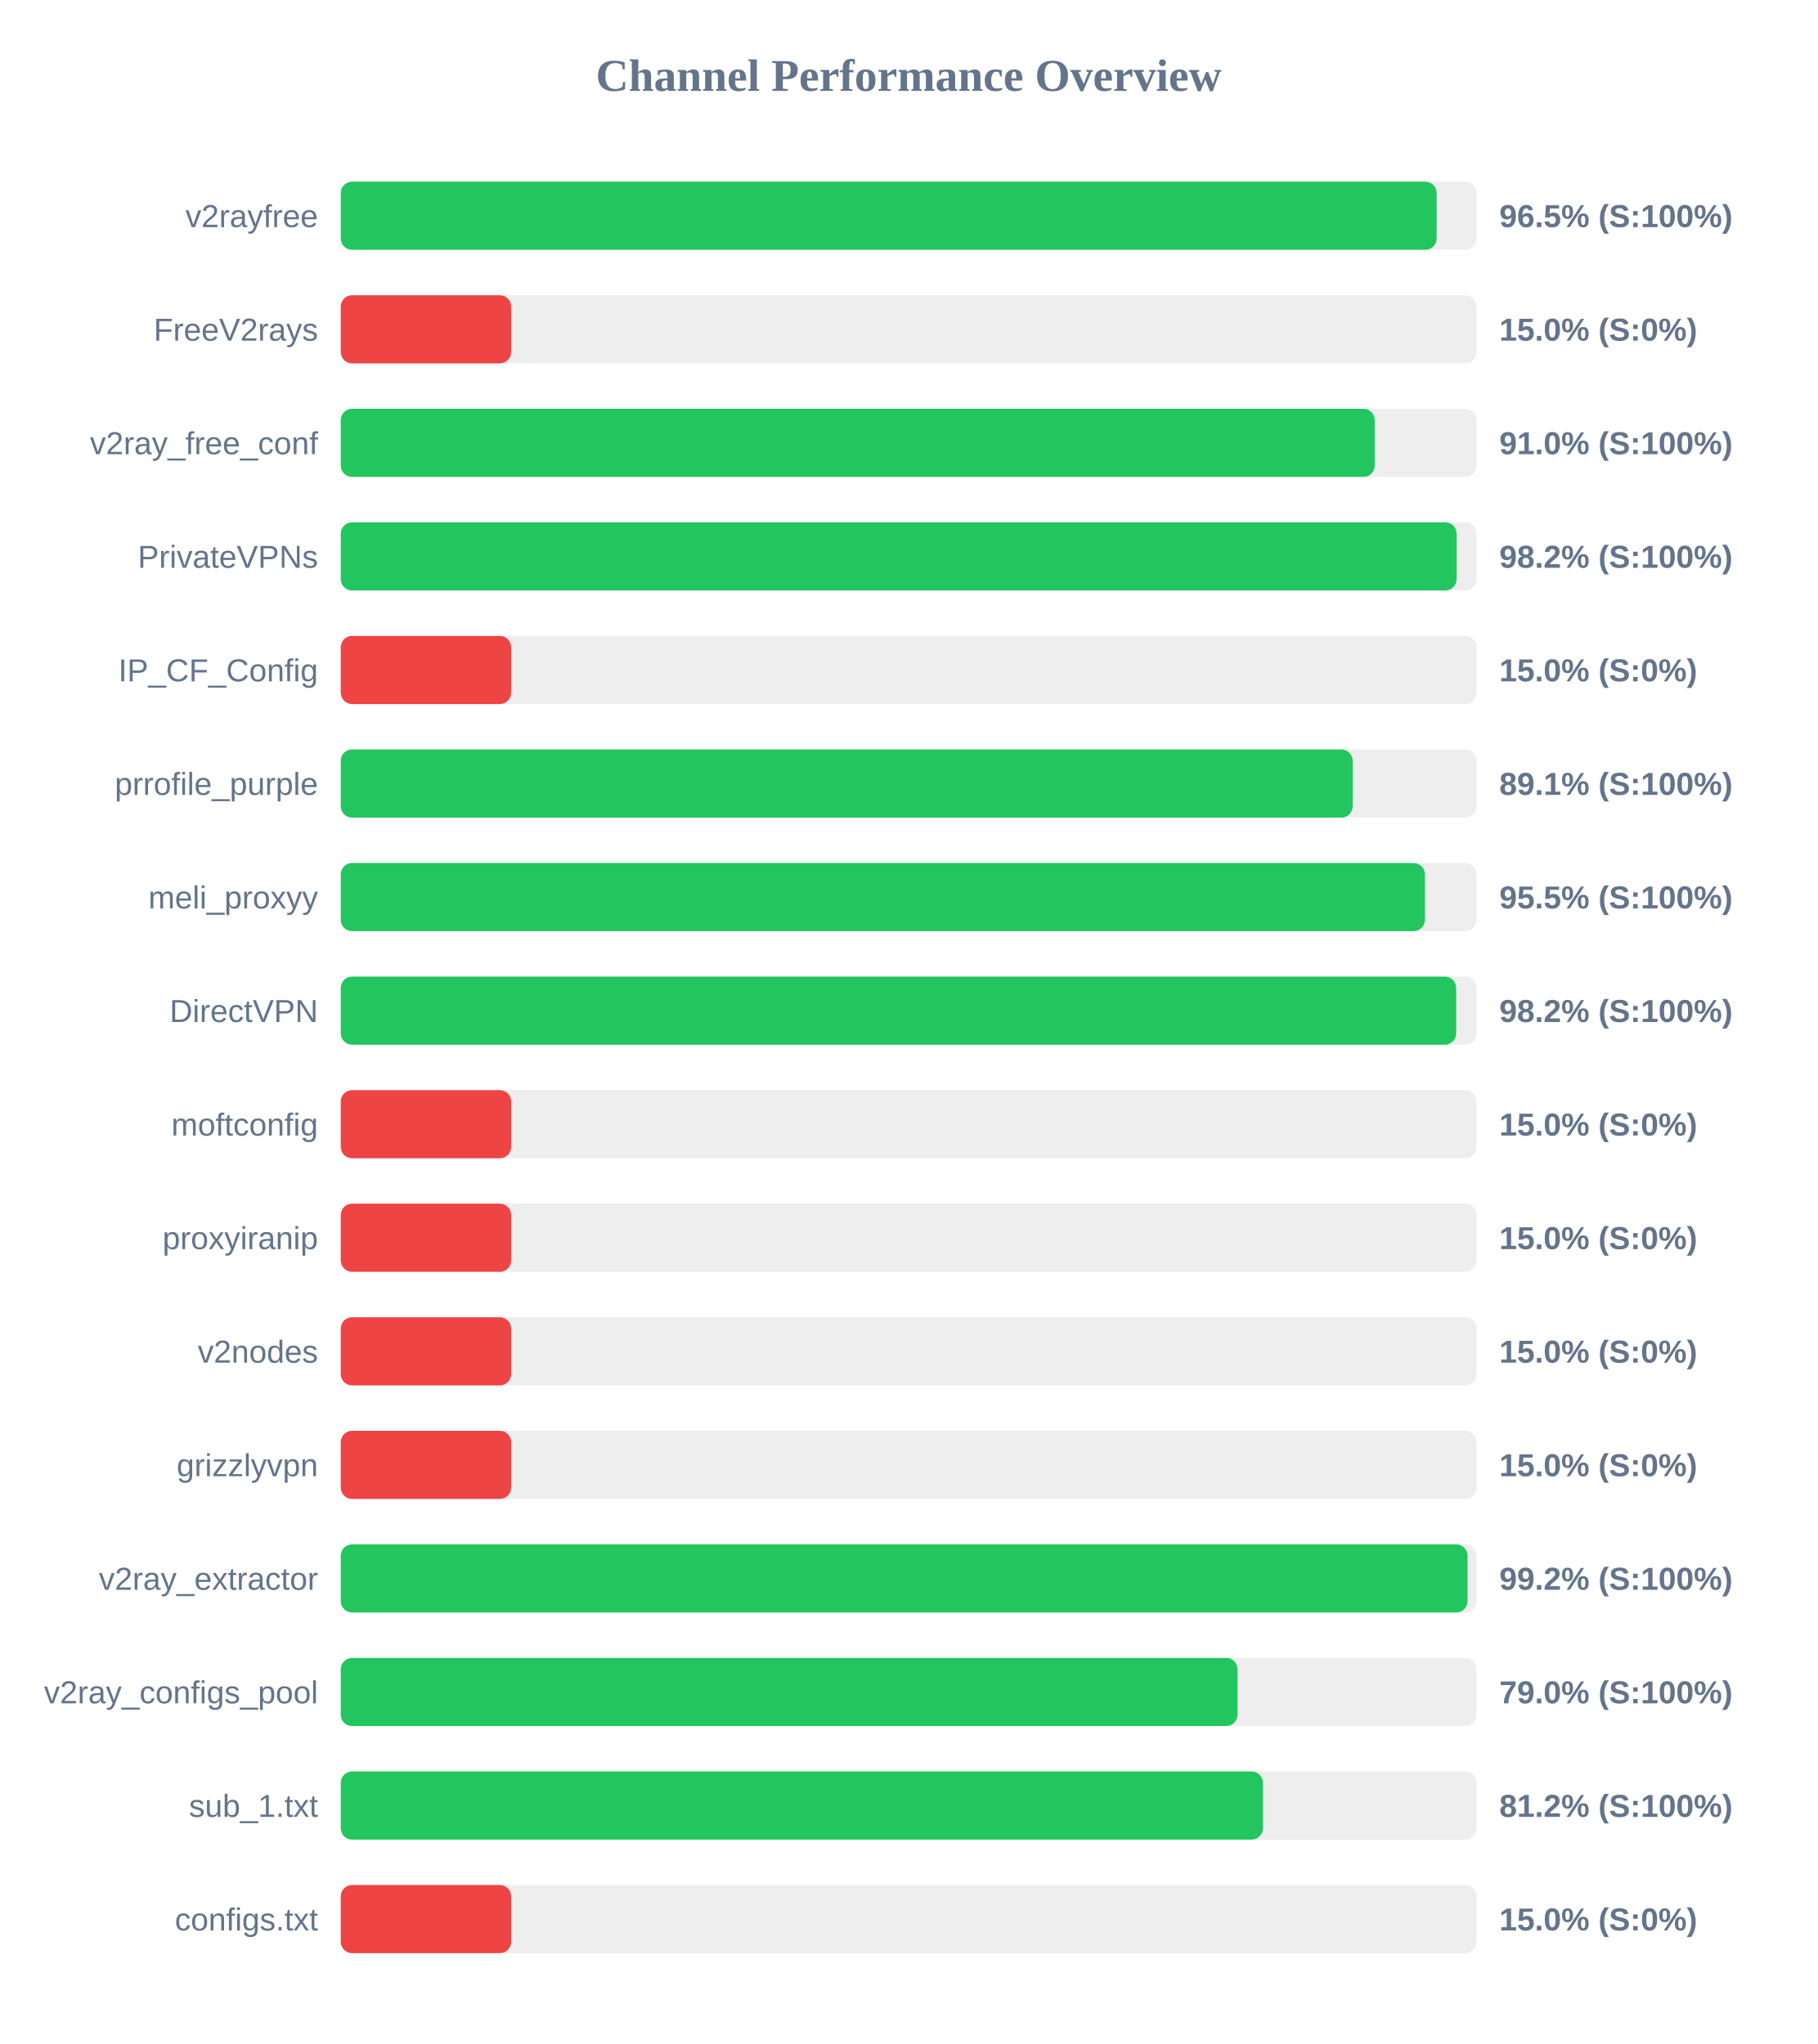
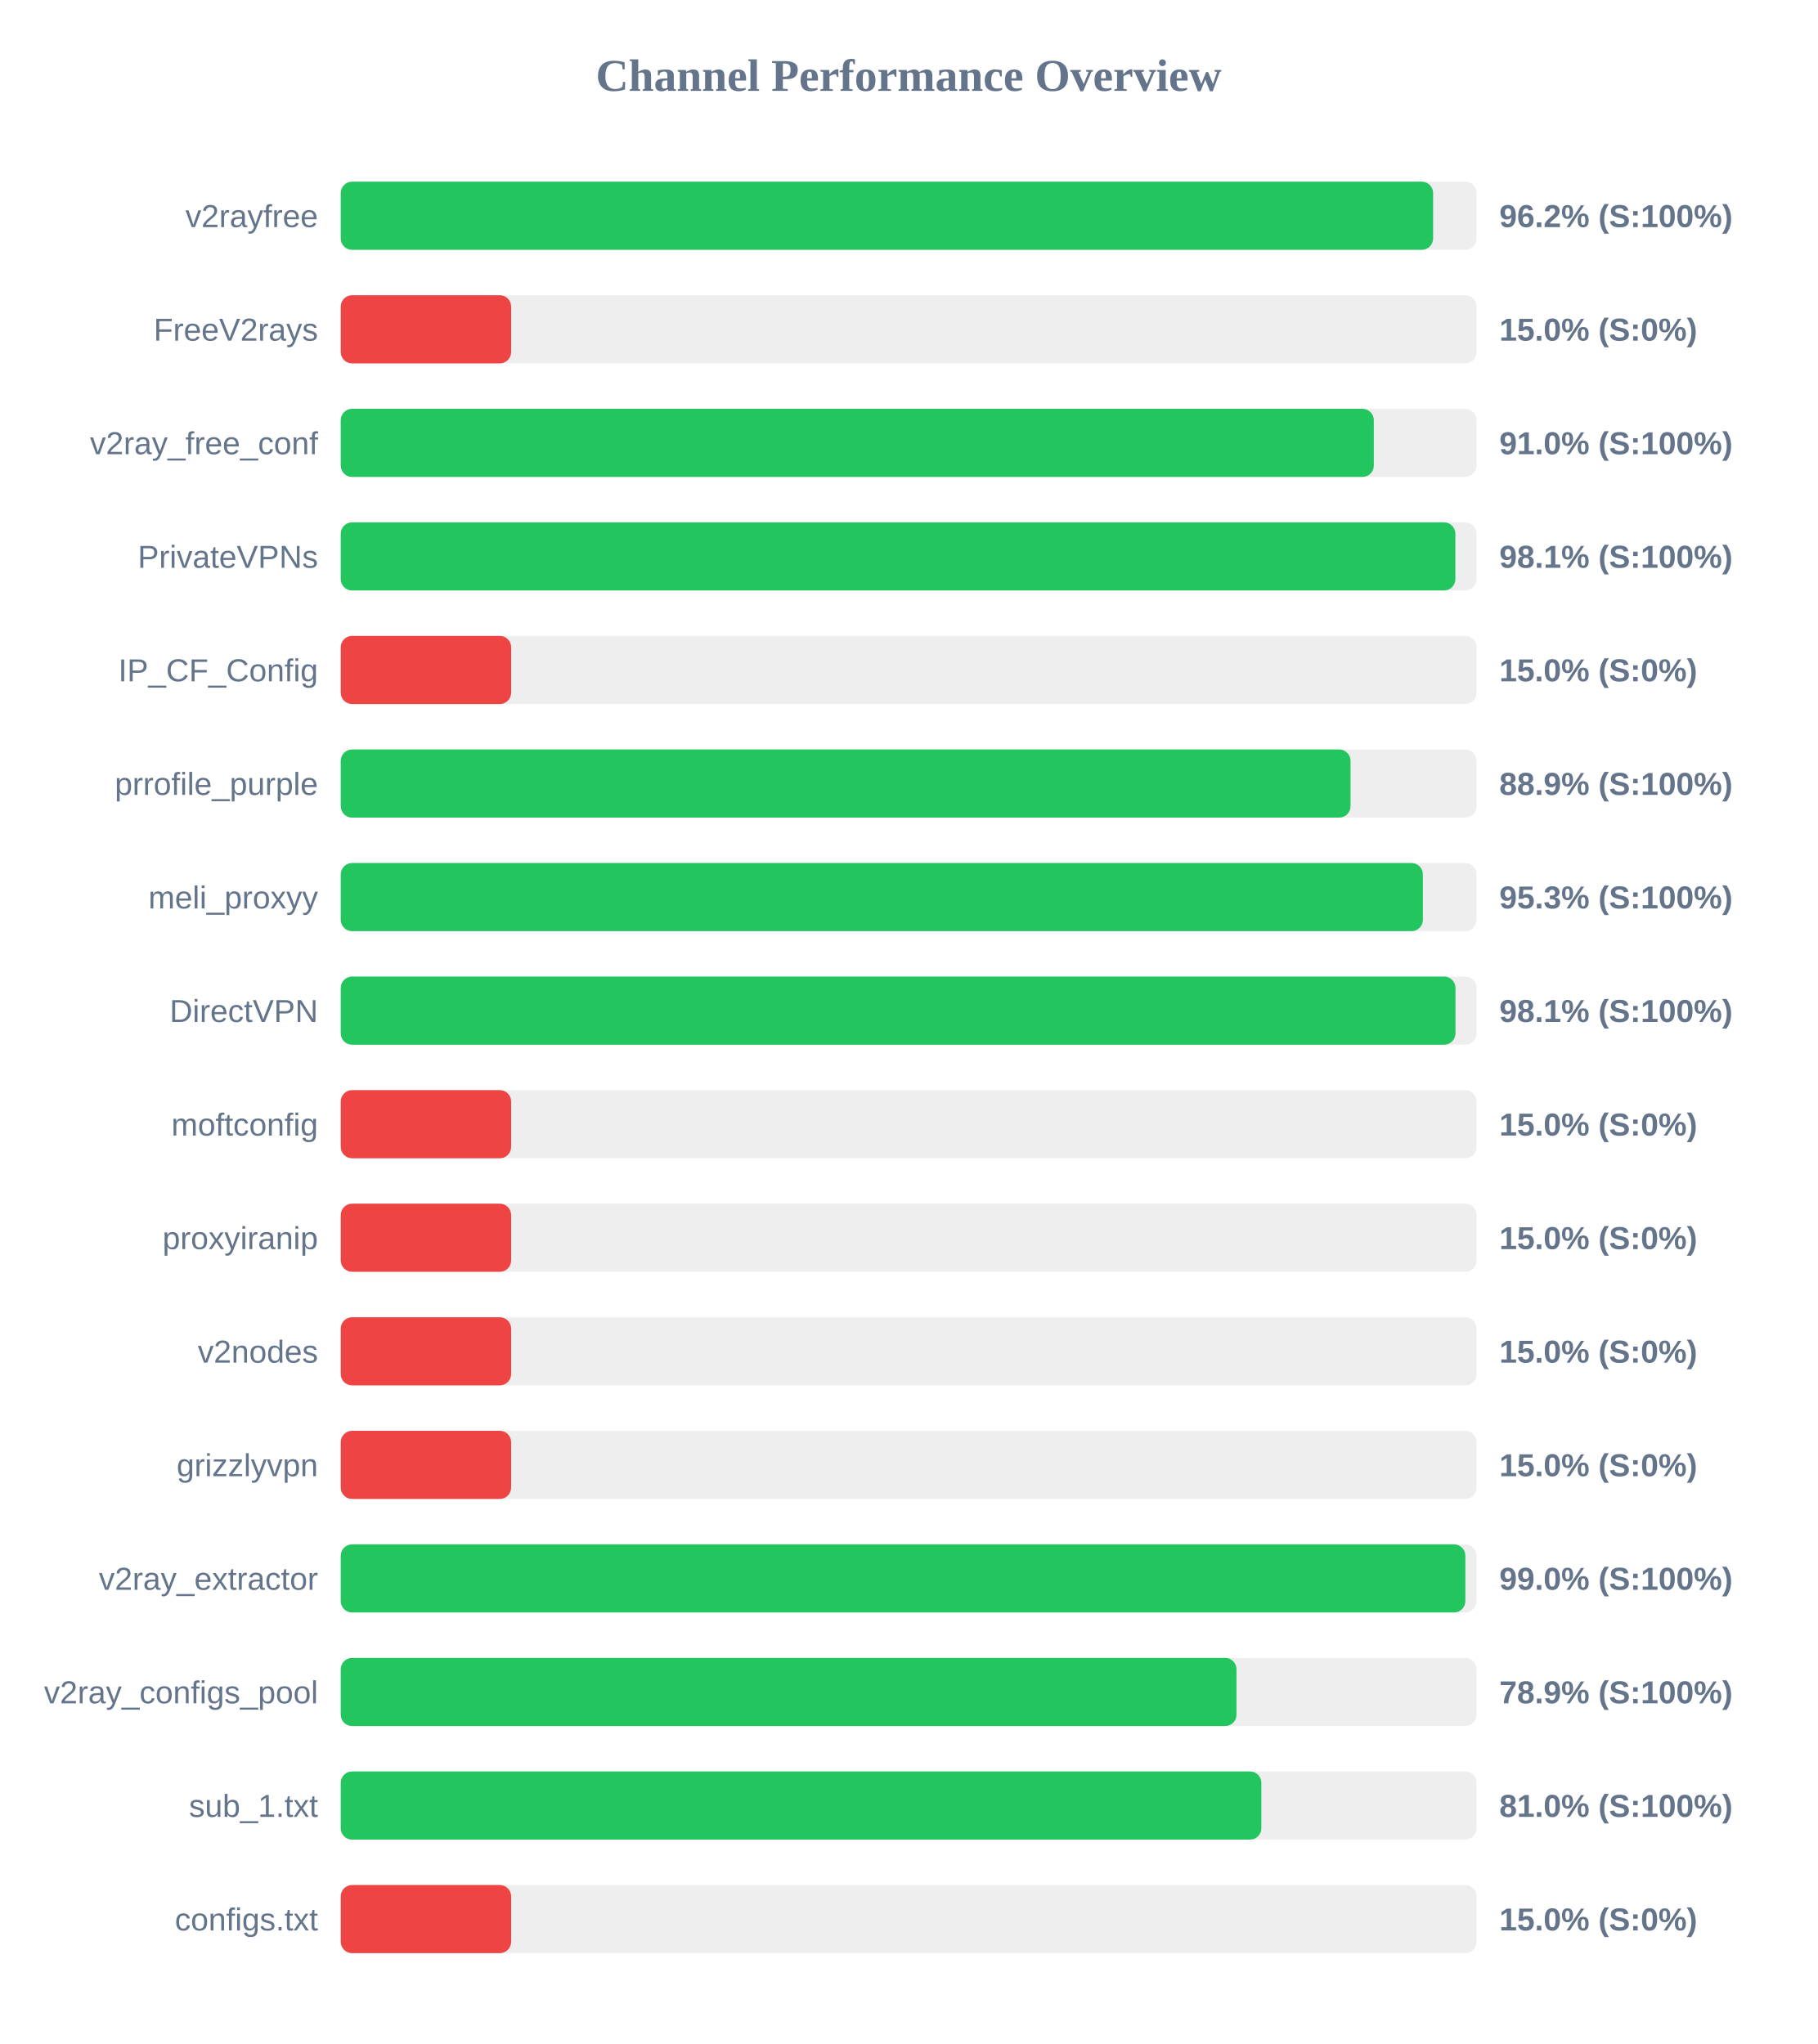
<svg xmlns="http://www.w3.org/2000/svg" width="800" height="900" version="1.1">
  <style>
        .row { font: 14px Arial; fill: #64748b; }
        .score { font: bold 14px Arial; fill: #64748b; }
    </style>
  <text x="400" y="40" text-anchor="middle" font-size="20px" font-weight="bold" fill="#64748b">Channel Performance Overview</text>
  <rect x="150" y="80" width="500" height="30" fill="#eee" rx="5" />
-   <rect x="150" y="80" width="482.4" height="30" fill="#22c55e" rx="5" />
+   <rect x="150" y="80" width="480.85" height="30" fill="#22c55e" rx="5" />
  <text x="140" y="100" text-anchor="end" class="row">v2rayfree</text>
-   <text x="660" y="100" text-anchor="start" class="score">96.5% (S:100%)</text>
+   <text x="660" y="100" text-anchor="start" class="score">96.2% (S:100%)</text>
  <rect x="150" y="130" width="500" height="30" fill="#eee" rx="5" />
  <rect x="150" y="130" width="75.0" height="30" fill="#ef4444" rx="5" />
  <text x="140" y="150" text-anchor="end" class="row">FreeV2rays</text>
  <text x="660" y="150" text-anchor="start" class="score">15.0% (S:0%)</text>
  <rect x="150" y="180" width="500" height="30" fill="#eee" rx="5" />
-   <rect x="150" y="180" width="455.15" height="30" fill="#22c55e" rx="5" />
+   <rect x="150" y="180" width="454.75" height="30" fill="#22c55e" rx="5" />
  <text x="140" y="200" text-anchor="end" class="row">v2ray_free_conf</text>
  <text x="660" y="200" text-anchor="start" class="score">91.0% (S:100%)</text>
  <rect x="150" y="230" width="500" height="30" fill="#eee" rx="5" />
-   <rect x="150" y="230" width="491.2" height="30" fill="#22c55e" rx="5" />
+   <rect x="150" y="230" width="490.65" height="30" fill="#22c55e" rx="5" />
  <text x="140" y="250" text-anchor="end" class="row">PrivateVPNs</text>
-   <text x="660" y="250" text-anchor="start" class="score">98.2% (S:100%)</text>
+   <text x="660" y="250" text-anchor="start" class="score">98.1% (S:100%)</text>
  <rect x="150" y="280" width="500" height="30" fill="#eee" rx="5" />
  <rect x="150" y="280" width="75.0" height="30" fill="#ef4444" rx="5" />
  <text x="140" y="300" text-anchor="end" class="row">IP_CF_Config</text>
  <text x="660" y="300" text-anchor="start" class="score">15.0% (S:0%)</text>
  <rect x="150" y="330" width="500" height="30" fill="#eee" rx="5" />
-   <rect x="150" y="330" width="445.45" height="30" fill="#22c55e" rx="5" />
+   <rect x="150" y="330" width="444.5" height="30" fill="#22c55e" rx="5" />
  <text x="140" y="350" text-anchor="end" class="row">prrofile_purple</text>
-   <text x="660" y="350" text-anchor="start" class="score">89.1% (S:100%)</text>
+   <text x="660" y="350" text-anchor="start" class="score">88.9% (S:100%)</text>
  <rect x="150" y="380" width="500" height="30" fill="#eee" rx="5" />
-   <rect x="150" y="380" width="477.25" height="30" fill="#22c55e" rx="5" />
+   <rect x="150" y="380" width="476.35" height="30" fill="#22c55e" rx="5" />
  <text x="140" y="400" text-anchor="end" class="row">meli_proxyy</text>
-   <text x="660" y="400" text-anchor="start" class="score">95.5% (S:100%)</text>
+   <text x="660" y="400" text-anchor="start" class="score">95.3% (S:100%)</text>
  <rect x="150" y="430" width="500" height="30" fill="#eee" rx="5" />
-   <rect x="150" y="430" width="491.0" height="30" fill="#22c55e" rx="5" />
+   <rect x="150" y="430" width="490.7" height="30" fill="#22c55e" rx="5" />
  <text x="140" y="450" text-anchor="end" class="row">DirectVPN</text>
-   <text x="660" y="450" text-anchor="start" class="score">98.2% (S:100%)</text>
+   <text x="660" y="450" text-anchor="start" class="score">98.1% (S:100%)</text>
  <rect x="150" y="480" width="500" height="30" fill="#eee" rx="5" />
  <rect x="150" y="480" width="75.0" height="30" fill="#ef4444" rx="5" />
  <text x="140" y="500" text-anchor="end" class="row">moftconfig</text>
  <text x="660" y="500" text-anchor="start" class="score">15.0% (S:0%)</text>
  <rect x="150" y="530" width="500" height="30" fill="#eee" rx="5" />
  <rect x="150" y="530" width="75.0" height="30" fill="#ef4444" rx="5" />
  <text x="140" y="550" text-anchor="end" class="row">proxyiranip</text>
  <text x="660" y="550" text-anchor="start" class="score">15.0% (S:0%)</text>
  <rect x="150" y="580" width="500" height="30" fill="#eee" rx="5" />
  <rect x="150" y="580" width="75.0" height="30" fill="#ef4444" rx="5" />
  <text x="140" y="600" text-anchor="end" class="row">v2nodes</text>
  <text x="660" y="600" text-anchor="start" class="score">15.0% (S:0%)</text>
  <rect x="150" y="630" width="500" height="30" fill="#eee" rx="5" />
  <rect x="150" y="630" width="75.0" height="30" fill="#ef4444" rx="5" />
  <text x="140" y="650" text-anchor="end" class="row">grizzlyvpn</text>
  <text x="660" y="650" text-anchor="start" class="score">15.0% (S:0%)</text>
  <rect x="150" y="680" width="500" height="30" fill="#eee" rx="5" />
-   <rect x="150" y="680" width="496.0" height="30" fill="#22c55e" rx="5" />
+   <rect x="150" y="680" width="495.05" height="30" fill="#22c55e" rx="5" />
  <text x="140" y="700" text-anchor="end" class="row">v2ray_extractor</text>
-   <text x="660" y="700" text-anchor="start" class="score">99.2% (S:100%)</text>
+   <text x="660" y="700" text-anchor="start" class="score">99.0% (S:100%)</text>
  <rect x="150" y="730" width="500" height="30" fill="#eee" rx="5" />
-   <rect x="150" y="730" width="394.75" height="30" fill="#22c55e" rx="5" />
+   <rect x="150" y="730" width="394.3" height="30" fill="#22c55e" rx="5" />
  <text x="140" y="750" text-anchor="end" class="row">v2ray_configs_pool</text>
-   <text x="660" y="750" text-anchor="start" class="score">79.0% (S:100%)</text>
+   <text x="660" y="750" text-anchor="start" class="score">78.9% (S:100%)</text>
  <rect x="150" y="780" width="500" height="30" fill="#eee" rx="5" />
-   <rect x="150" y="780" width="405.95" height="30" fill="#22c55e" rx="5" />
+   <rect x="150" y="780" width="405.25" height="30" fill="#22c55e" rx="5" />
  <text x="140" y="800" text-anchor="end" class="row">sub_1.txt</text>
-   <text x="660" y="800" text-anchor="start" class="score">81.2% (S:100%)</text>
+   <text x="660" y="800" text-anchor="start" class="score">81.0% (S:100%)</text>
  <rect x="150" y="830" width="500" height="30" fill="#eee" rx="5" />
  <rect x="150" y="830" width="75.0" height="30" fill="#ef4444" rx="5" />
  <text x="140" y="850" text-anchor="end" class="row">configs.txt</text>
  <text x="660" y="850" text-anchor="start" class="score">15.0% (S:0%)</text>
</svg>
